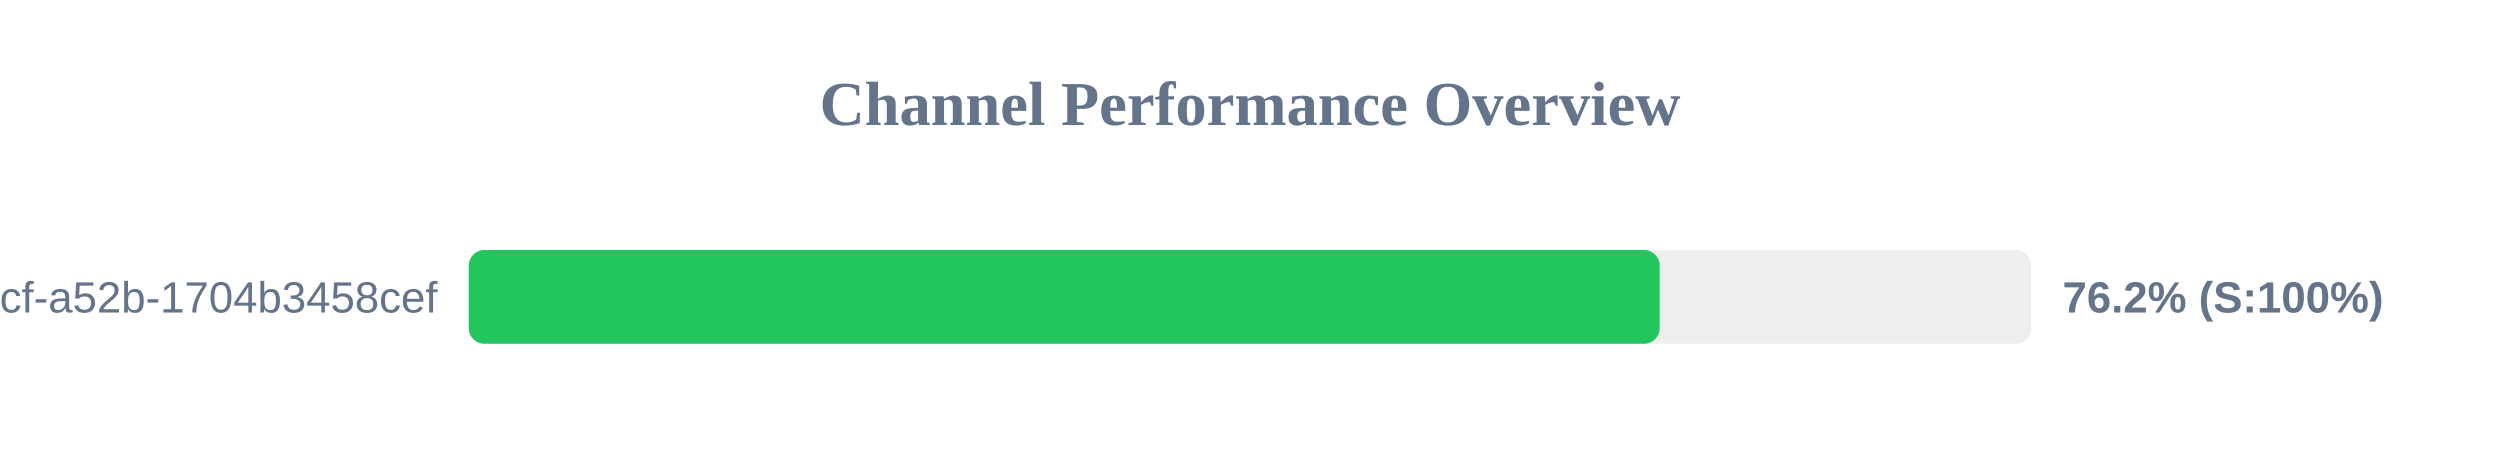
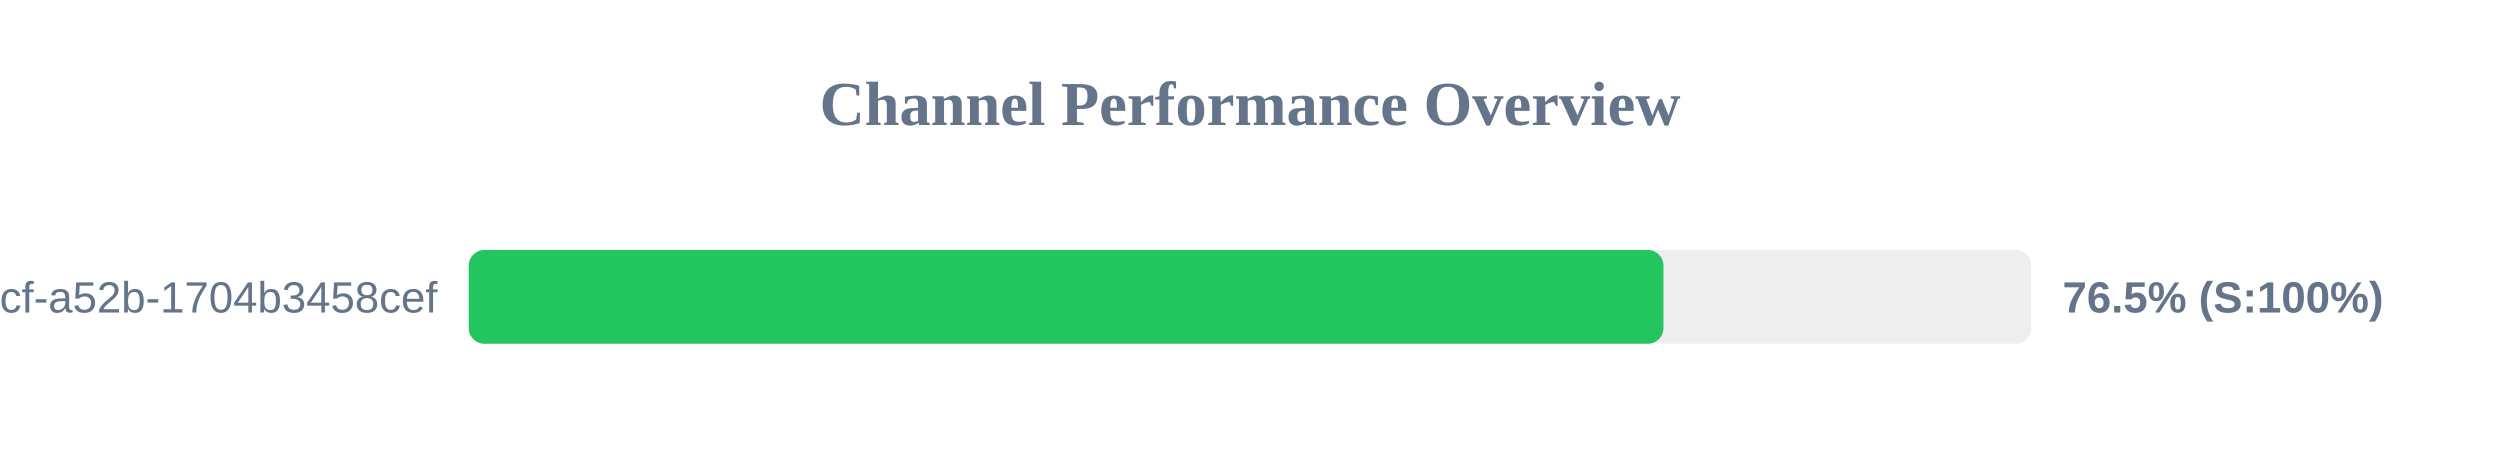
<svg xmlns="http://www.w3.org/2000/svg" width="800" height="150" version="1.1">
  <style>
        .row { font: 14px Arial; fill: #64748b; }
        .score { font: bold 14px Arial; fill: #64748b; }
    </style>
  <text x="400" y="40" text-anchor="middle" font-size="20px" font-weight="bold" fill="#64748b">Channel Performance Overview</text>
  <rect x="150" y="80" width="500" height="30" fill="#eee" rx="5" />
-   <rect x="150" y="80" width="381.1" height="30" fill="#22c55e" rx="5" />
+   <rect x="150" y="80" width="382.3" height="30" fill="#22c55e" rx="5" />
  <text x="140" y="100" text-anchor="end" class="row">?uuid=0cb527d9-6117-4bcf-a52b-1704b3458cef</text>
-   <text x="660" y="100" text-anchor="start" class="score">76.2% (S:100%)</text>
+   <text x="660" y="100" text-anchor="start" class="score">76.5% (S:100%)</text>
</svg>
